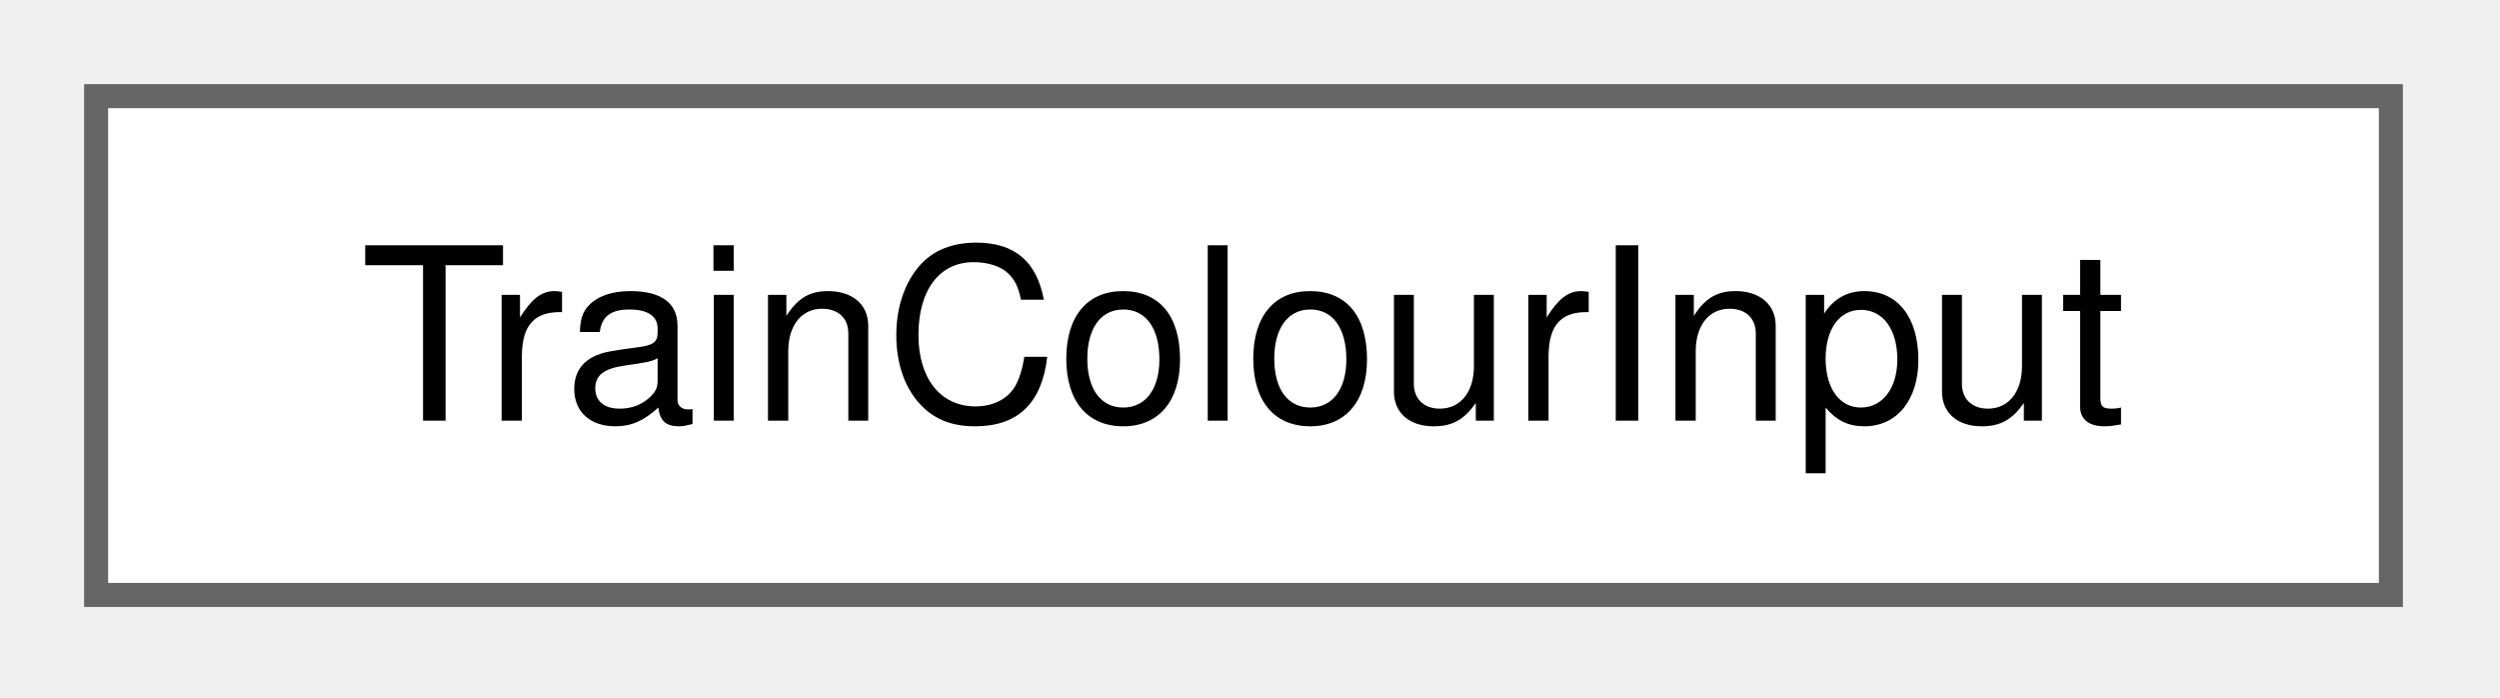
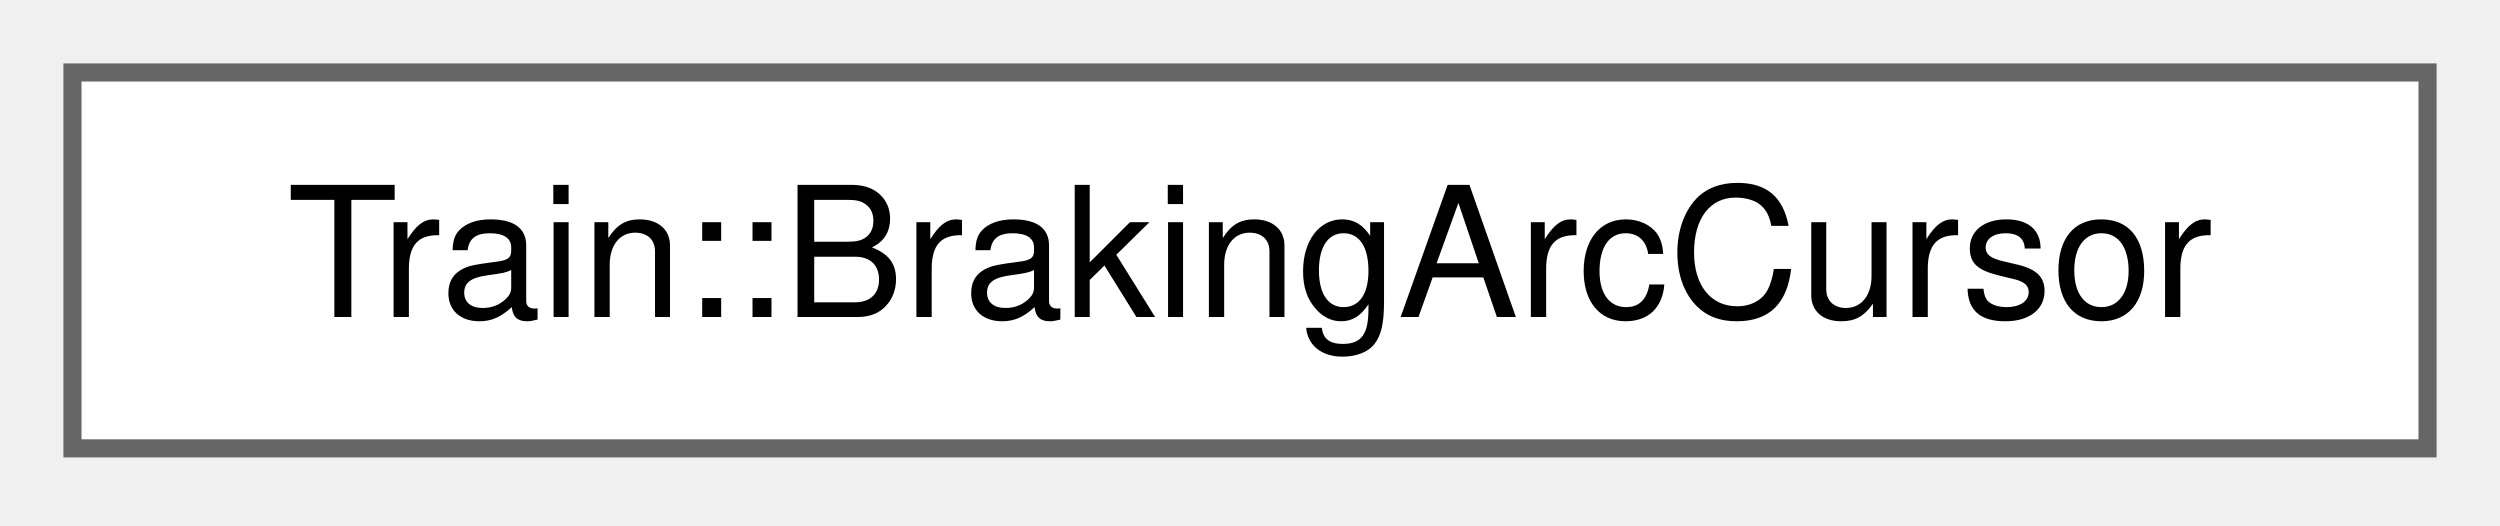
- <svg xmlns="http://www.w3.org/2000/svg" xmlns:xlink="http://www.w3.org/1999/xlink" width="104pt" height="29pt" viewBox="0.00 0.00 104.00 29.00">
+ <svg xmlns="http://www.w3.org/2000/svg" xmlns:xlink="http://www.w3.org/1999/xlink" width="138pt" height="29pt" viewBox="0.00 0.00 138.00 29.00">
  <g id="graph0" class="graph" transform="scale(1 1) rotate(0) translate(4 24.75)">
    <g id="Node000000" class="node">
      <g id="a_Node000000">
-         <a xlink:href="struct_train_colour_input.html" target="_top" xlink:title="One train of a diagram window as the colour rule sees it.">
-           <polygon fill="white" stroke="#666666" points="95.5,-20.75 0,-20.75 0,0 95.5,0 95.5,-20.75" />
-           <text xml:space="preserve" text-anchor="middle" x="47.75" y="-7.25" font-family="Helvetica,sans-Serif" font-size="10.00">TrainColourInput</text>
+         <a xlink:href="struct_train_1_1_braking_arc_cursor.html" target="_top" xlink:title=" ">
+           <polygon fill="white" stroke="#666666" points="130,-20.75 0,-20.75 0,0 130,0 130,-20.75" />
+           <text xml:space="preserve" text-anchor="middle" x="65" y="-7.25" font-family="Helvetica,sans-Serif" font-size="10.00">Train::BrakingArcCursor</text>
        </a>
      </g>
    </g>
  </g>
</svg>
